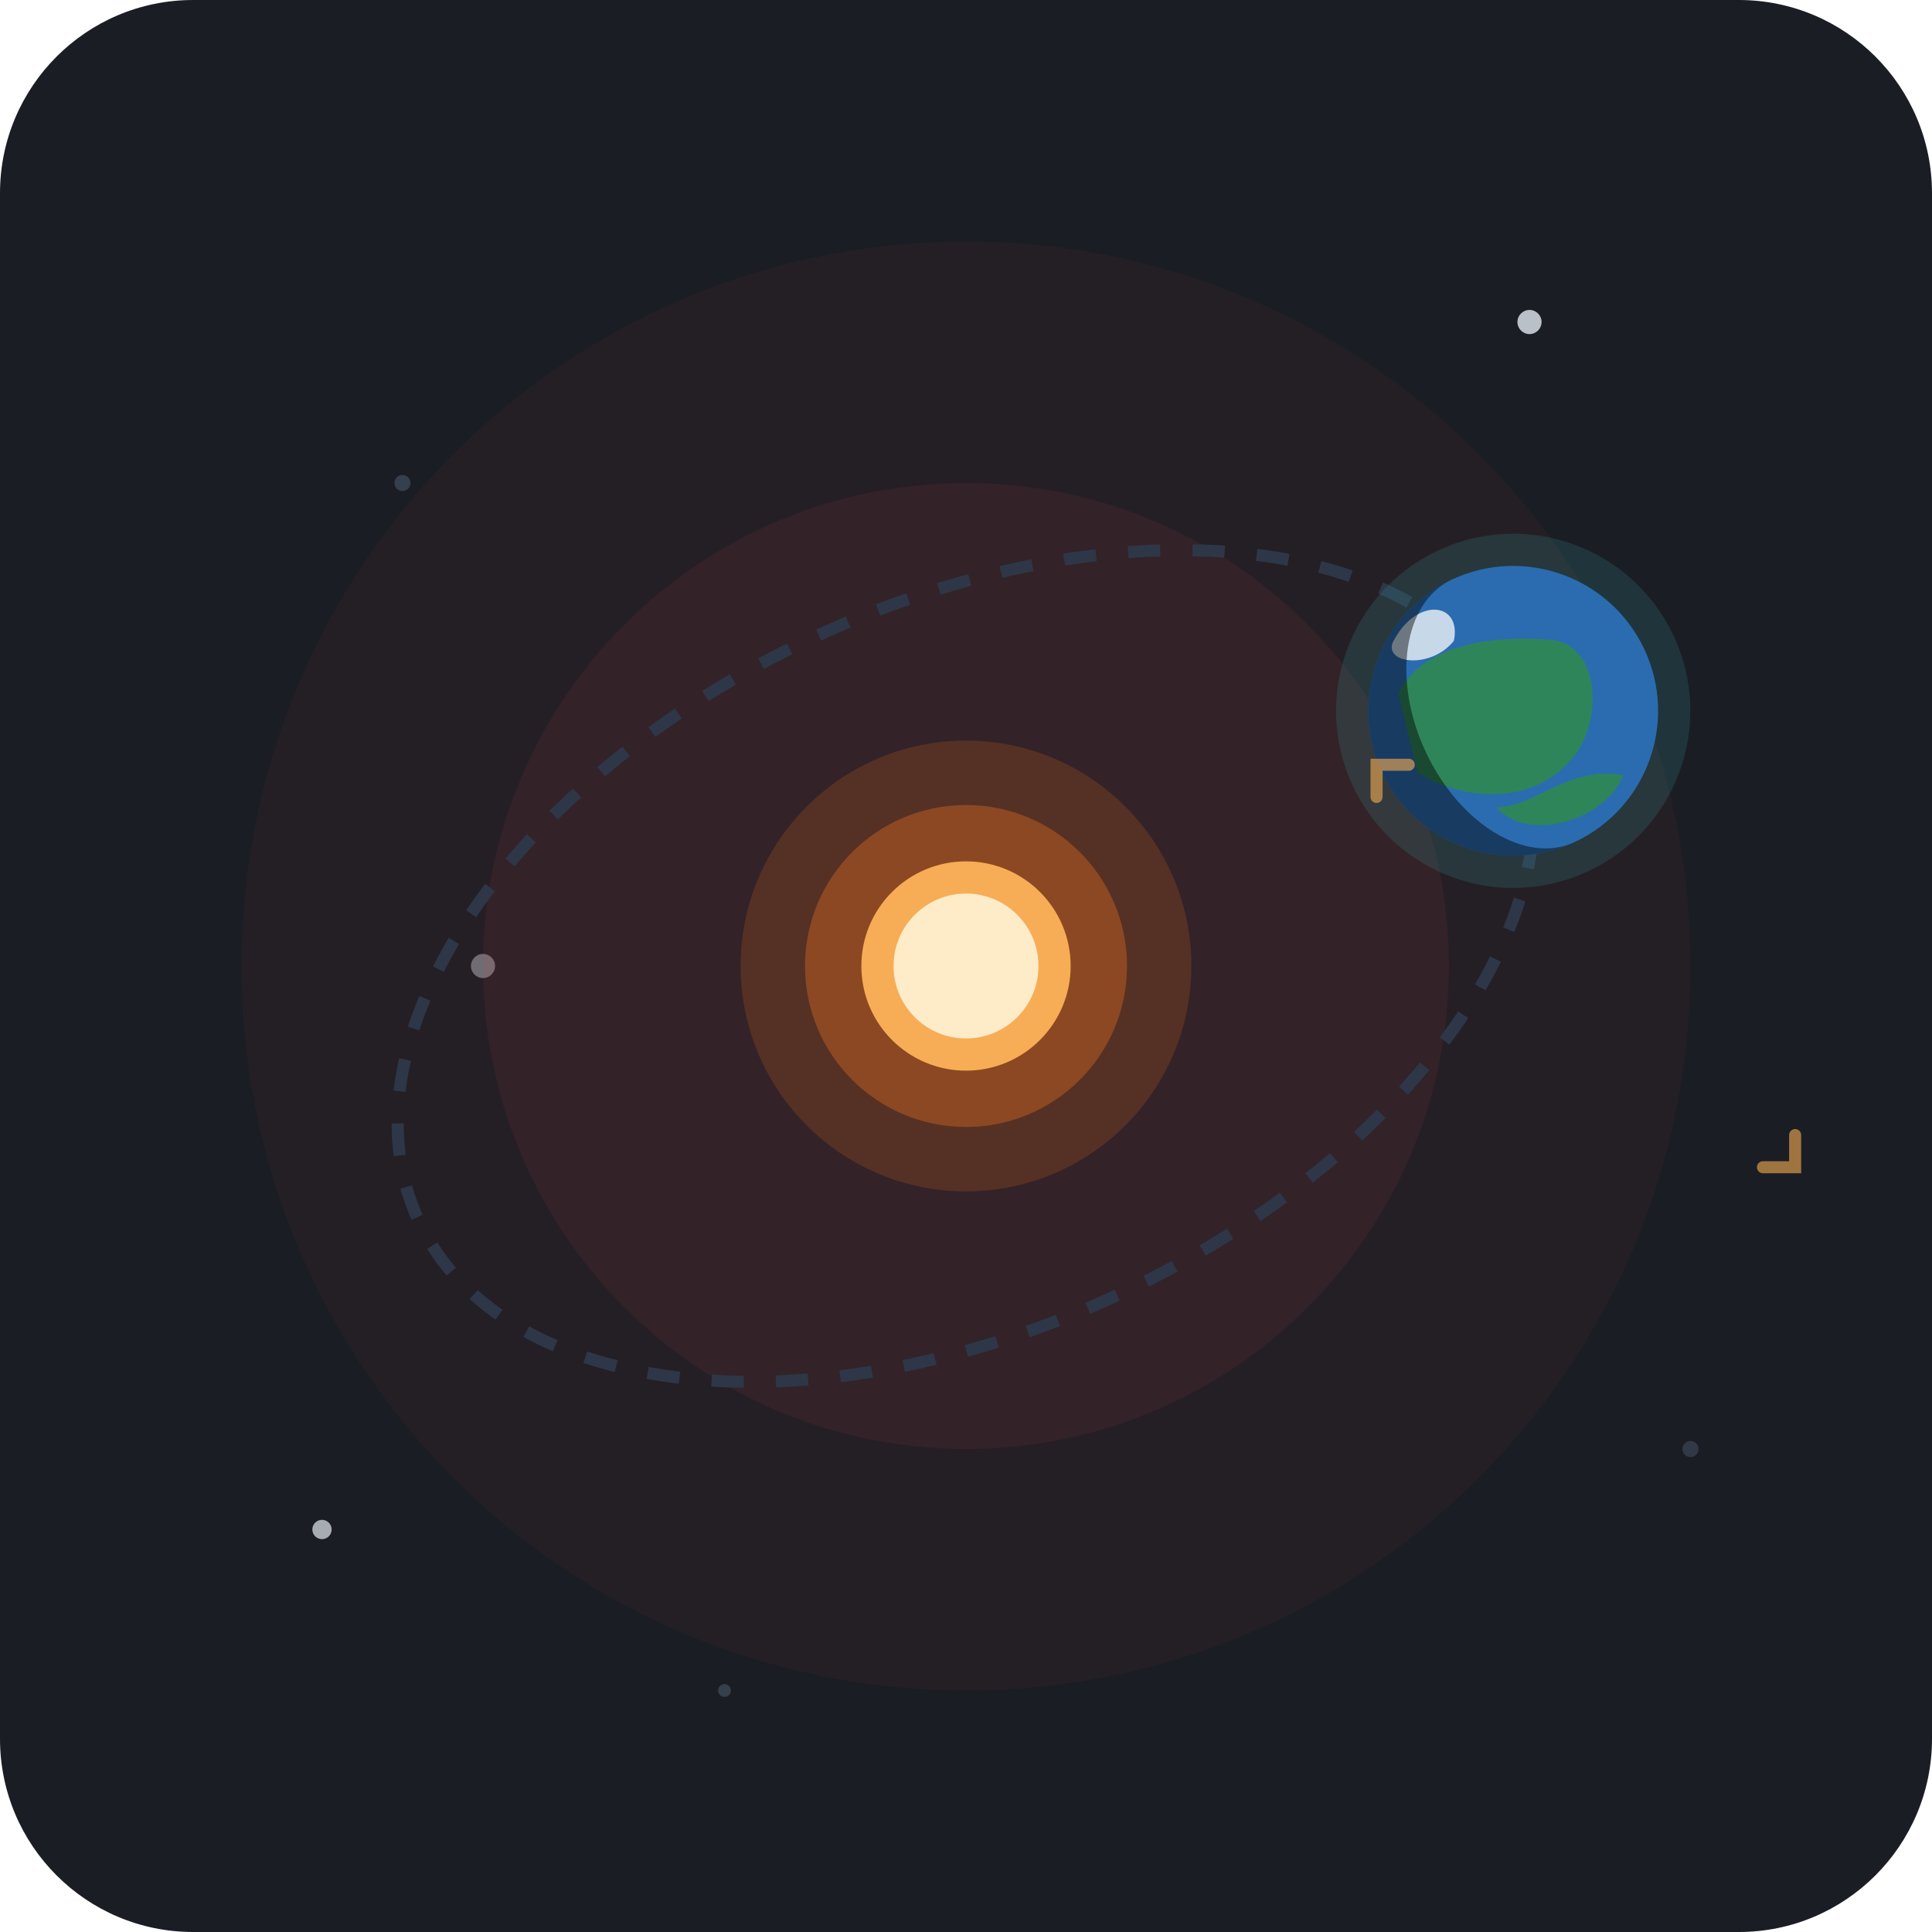
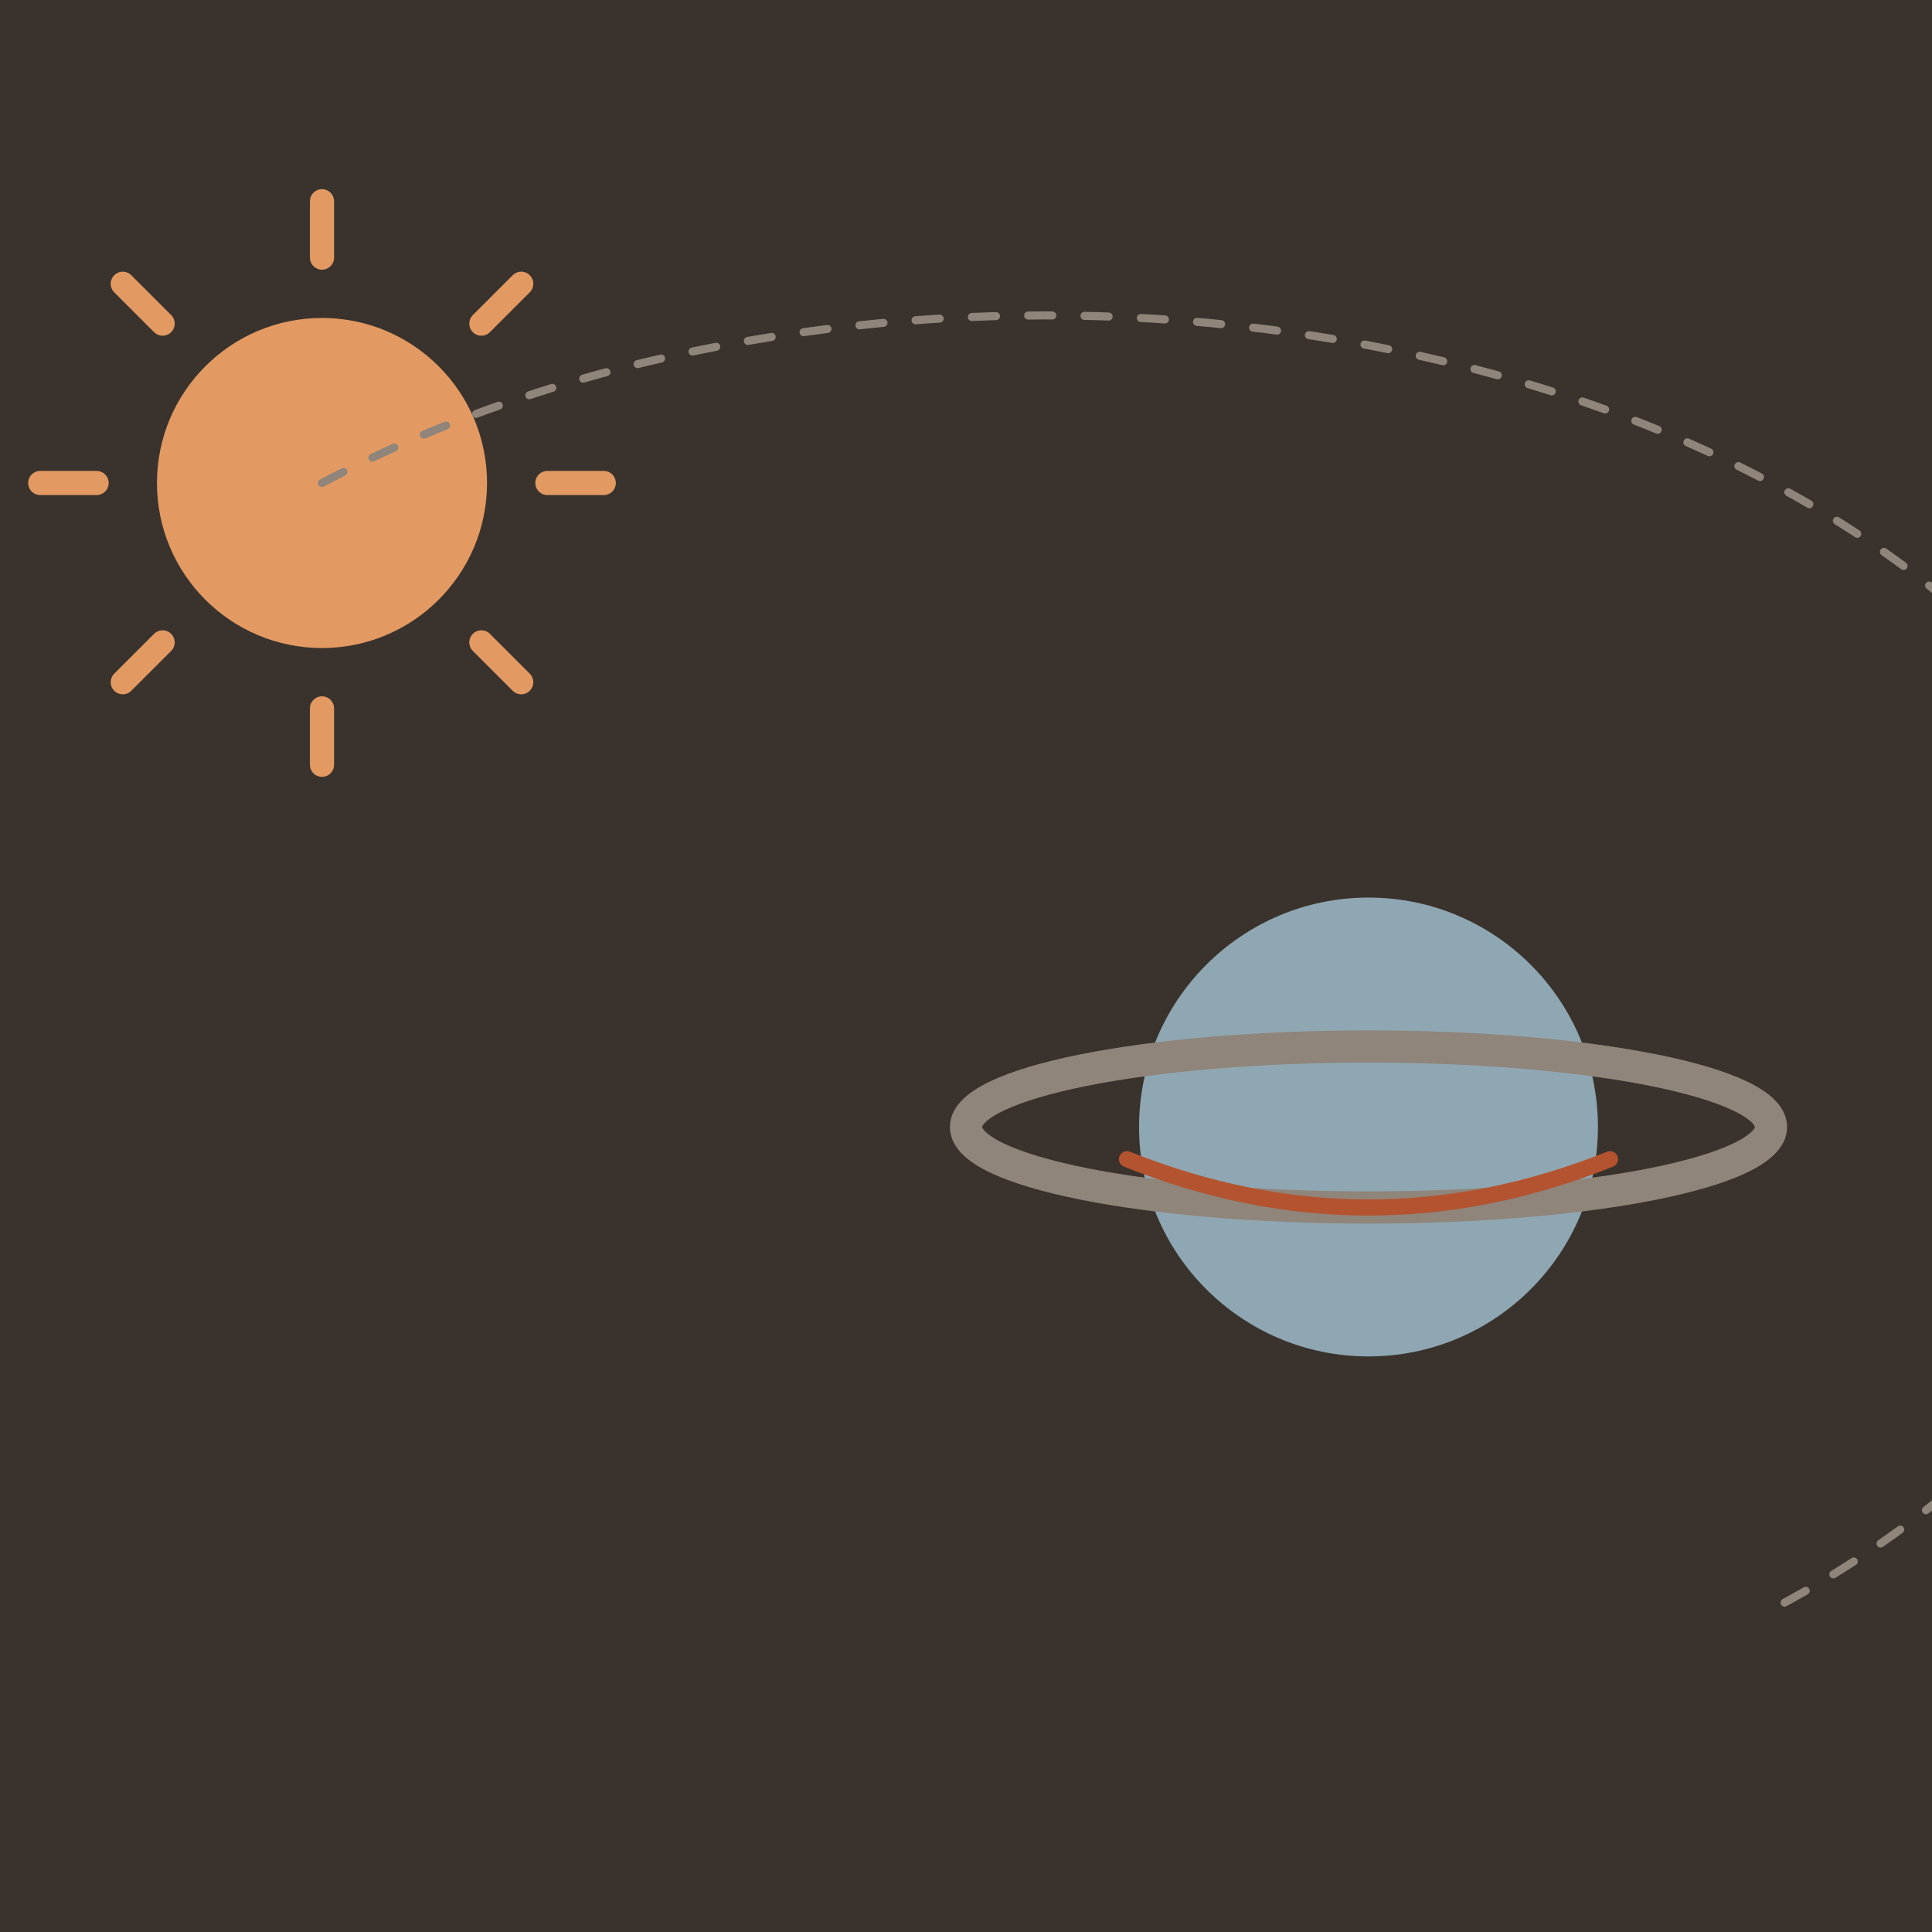
- <svg xmlns="http://www.w3.org/2000/svg" viewBox="0 0 240 240">
-   <rect width="240" height="240" rx="24" fill="#1A1D24" />
-   <circle cx="50" cy="60" r="1" fill="#4A5568" opacity="0.6" />
-   <circle cx="190" cy="40" r="1.5" fill="#E2E8F0" opacity="0.8" />
-   <circle cx="210" cy="180" r="1" fill="#4A5568" opacity="0.5" />
-   <circle cx="40" cy="190" r="1.2" fill="#E2E8F0" opacity="0.7" />
-   <circle cx="90" cy="210" r="0.8" fill="#4A5568" opacity="0.6" />
-   <circle cx="200" cy="100" r="0.8" fill="#E2E8F0" opacity="0.5" />
-   <circle cx="60" cy="120" r="1.5" fill="#E2E8F0" opacity="0.4" />
-   <circle cx="120" cy="120" r="90" fill="#E53E3E" opacity="0.05" />
-   <circle cx="120" cy="120" r="60" fill="#E53E3E" opacity="0.08" />
-   <ellipse cx="120" cy="120" rx="75" ry="45" fill="none" stroke="#2D3748" stroke-width="1.5" stroke-dasharray="4 4" transform="rotate(-25 120 120)" />
-   <g transform="rotate(-25 120 120)">
-     <circle cx="195" cy="120" r="22" fill="#319795" opacity="0.2" />
-     <circle cx="195" cy="120" r="18" fill="#2B6CB0" />
-     <path d="M 183 112 C 188 108, 196 110, 203 114 C 208 117, 205 125, 200 128 C 193 132, 185 128, 181 122 Z" fill="#2F855A" />
-     <path d="M 188 130 C 193 132, 198 129, 204 133 C 200 137, 190 136, 188 130 Z" fill="#2F855A" />
-     <path d="M 185 106 C 190 102, 195 105, 192 109 C 188 111, 183 108, 185 106 Z" fill="#EDF2F7" opacity="0.8" />
-     <path d="M 195 102 A 18 18 0 0 0 195 138 A 12 18 0 0 1 195 102 Z" fill="#000000" opacity="0.45" />
+ <svg xmlns="http://www.w3.org/2000/svg" viewBox="0 0 240 240" data-style="editorial">
+   <rect width="240" height="240" fill="#F4EDE2" />
+   <path d="M0 0L240 0L240 240L0 240Z" fill="#3A332D" />
+   <path d="M68 60L75 60" stroke="#E39A62" stroke-width="3" stroke-linecap="round" fill="none" />
+   <path d="M59.799 79.799L64.749 84.749" stroke="#E39A62" stroke-width="3" stroke-linecap="round" fill="none" />
+   <path d="M40 88L40 95" stroke="#E39A62" stroke-width="3" stroke-linecap="round" fill="none" />
+   <path d="M20.201 79.799L15.251 84.749" stroke="#E39A62" stroke-width="3" stroke-linecap="round" fill="none" />
+   <path d="M12 60L5 60" stroke="#E39A62" stroke-width="3" stroke-linecap="round" fill="none" />
+   <path d="M20.201 40.201L15.251 35.251" stroke="#E39A62" stroke-width="3" stroke-linecap="round" fill="none" />
+   <path d="M40 32L40 25" stroke="#E39A62" stroke-width="3" stroke-linecap="round" fill="none" />
+   <path d="M59.799 40.201L64.749 35.251" stroke="#E39A62" stroke-width="3" stroke-linecap="round" fill="none" />
+   <circle cx="40" cy="60" r="22" fill="#E39A62" stroke="#3A332D" stroke-width="3" stroke-linecap="round" stroke-linejoin="round" />
+   <g transform="translate(170 140)">
+     <circle cx="0" cy="0" r="30" fill="#8FA7B3" stroke="#3A332D" stroke-width="3" stroke-linecap="round" stroke-linejoin="round" />
+     <ellipse cx="0" cy="0" rx="50" ry="10" fill="none" stroke-linecap="round" stroke-linejoin="round" stroke="#8F857A" stroke-width="4" />
+     <path d="M-30 4Q0 16 30 4" fill="none" stroke="#B4532F" stroke-width="2" stroke-linecap="round" stroke-linejoin="round" />
  </g>
-   <g>
-     <circle cx="120" cy="120" r="28" fill="#DD6B20" opacity="0.2" />
-     <circle cx="120" cy="120" r="20" fill="#DD6B20" opacity="0.4" />
-     <circle cx="120" cy="120" r="13" fill="#F6AD55" />
-     <circle cx="120" cy="120" r="9" fill="#FEEBC8" />
-   </g>
-   <path d="M 175 95 L 171 95 L 171 99" fill="none" stroke="#F6AD55" stroke-width="1.5" stroke-linecap="round" opacity="0.6" />
-   <path d="M 219 145 L 223 145 L 223 141" fill="none" stroke="#F6AD55" stroke-width="1.5" stroke-linecap="round" opacity="0.6" />
+   <path d="M40 60A140 90 0 0 1 220 200" fill="none" stroke="#8F857A" stroke-width="1" stroke-linecap="round" stroke-linejoin="round" stroke-dasharray="3 4" />
</svg>
